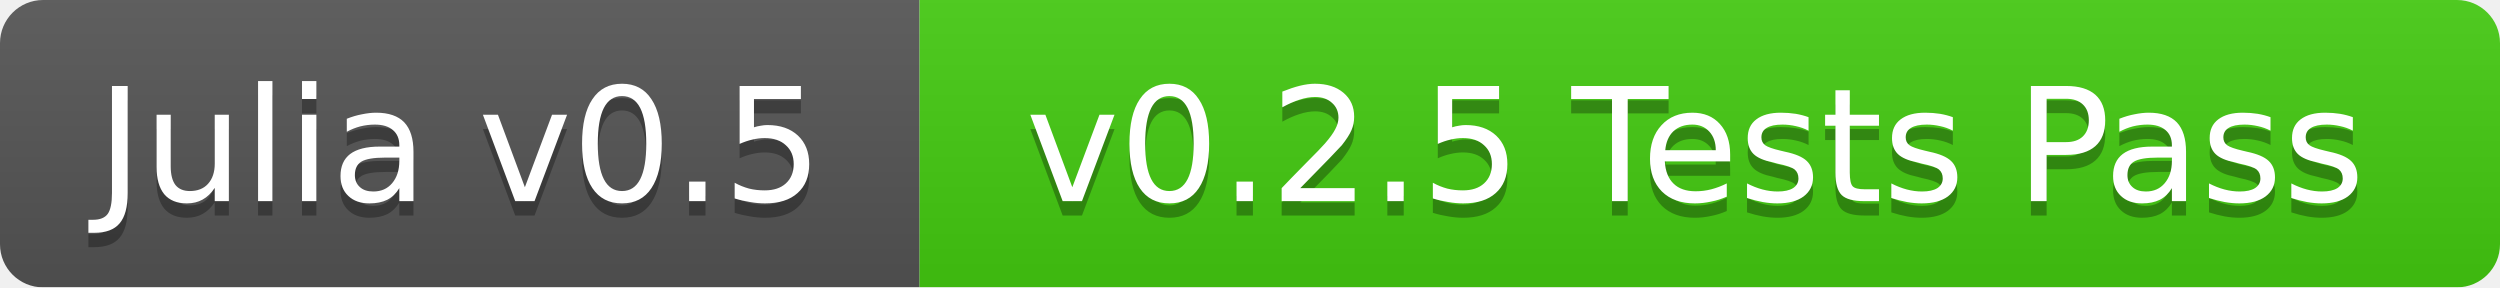
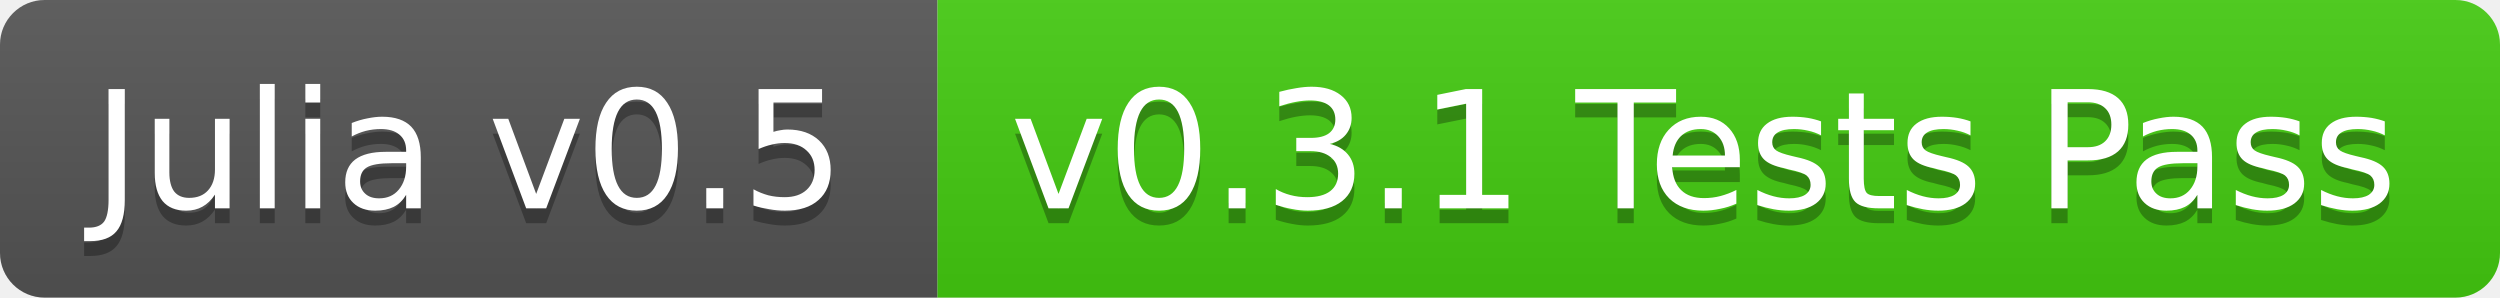
- <svg xmlns="http://www.w3.org/2000/svg" width="174" height="20">
+ <svg xmlns="http://www.w3.org/2000/svg" width="168" height="20">
  <linearGradient id="b" x2="0" y2="100%">
    <stop offset="0" stop-color="#bbb" stop-opacity=".1" />
    <stop offset="1" stop-opacity=".1" />
  </linearGradient>
-   <mask id="a">
-     <rect width="174" height="20" rx="3" fill="#fff" />
-   </mask>
-   <g mask="url(#a)">
-     <path fill="#555" d="M0 0h64v20H0z" />
-     <path fill="#4c1" d="M64 0h110v20H64z" />
-     <path fill="url(#b)" d="M0 0h174v20H0z" />
+   <clipPath id="a">
+     <rect width="168" height="20" rx="3" fill="#fff" />
+   </clipPath>
+   <g clip-path="url(#a)">
+     <path fill="#555" d="M0 0h63v20H0z" />
+     <path fill="#4c1" d="M63 0h105v20H63z" />
+     <path fill="url(#b)" d="M0 0h168v20H0z" />
  </g>
  <g fill="#fff" text-anchor="middle" font-family="DejaVu Sans,Verdana,Geneva,sans-serif" font-size="11">
-     <text x="32" y="15" fill="#010101" fill-opacity=".3">Julia v0.5</text>
-     <text x="32" y="14">Julia v0.5</text>
-     <text x="118" y="15" fill="#010101" fill-opacity=".3">v0.2.5 Tests Pass</text>
-     <text x="118" y="14">v0.2.5 Tests Pass</text>
+     <text x="31.5" y="15" fill="#010101" fill-opacity=".3">Julia v0.5</text>
+     <text x="31.5" y="14">Julia v0.5</text>
+     <text x="114.5" y="15" fill="#010101" fill-opacity=".3">v0.3.1 Tests Pass</text>
+     <text x="114.5" y="14">v0.3.1 Tests Pass</text>
  </g>
</svg>
